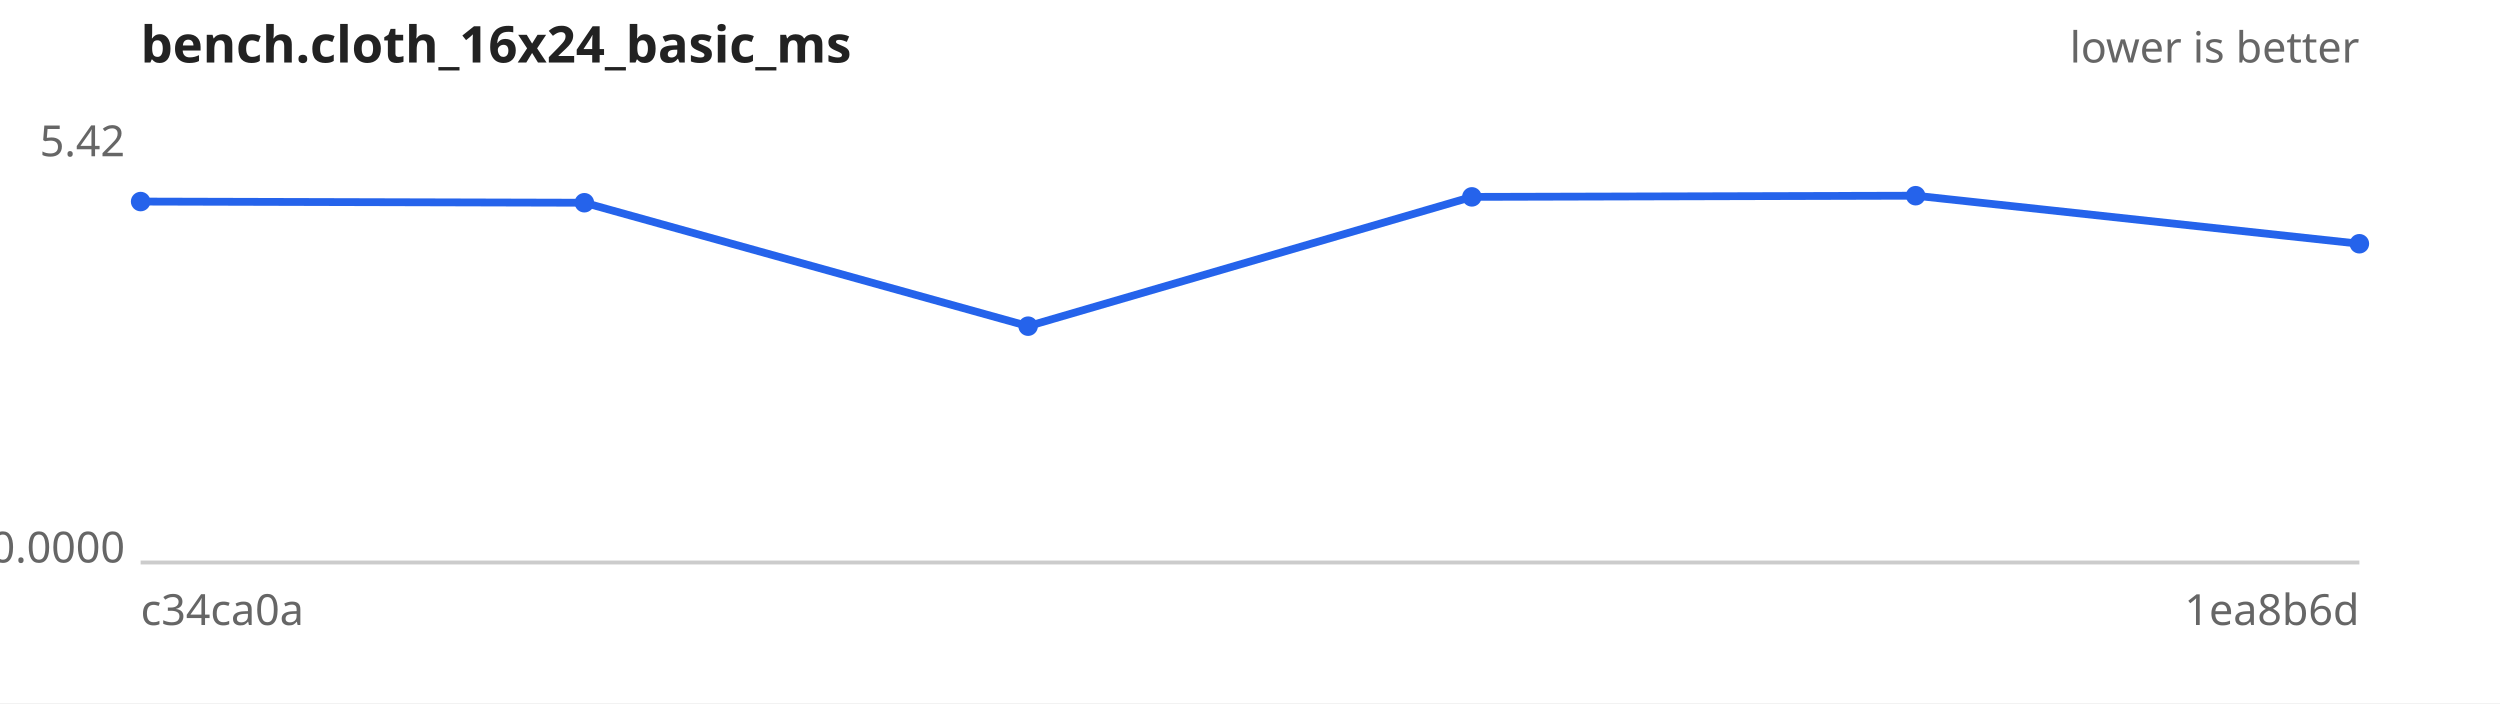
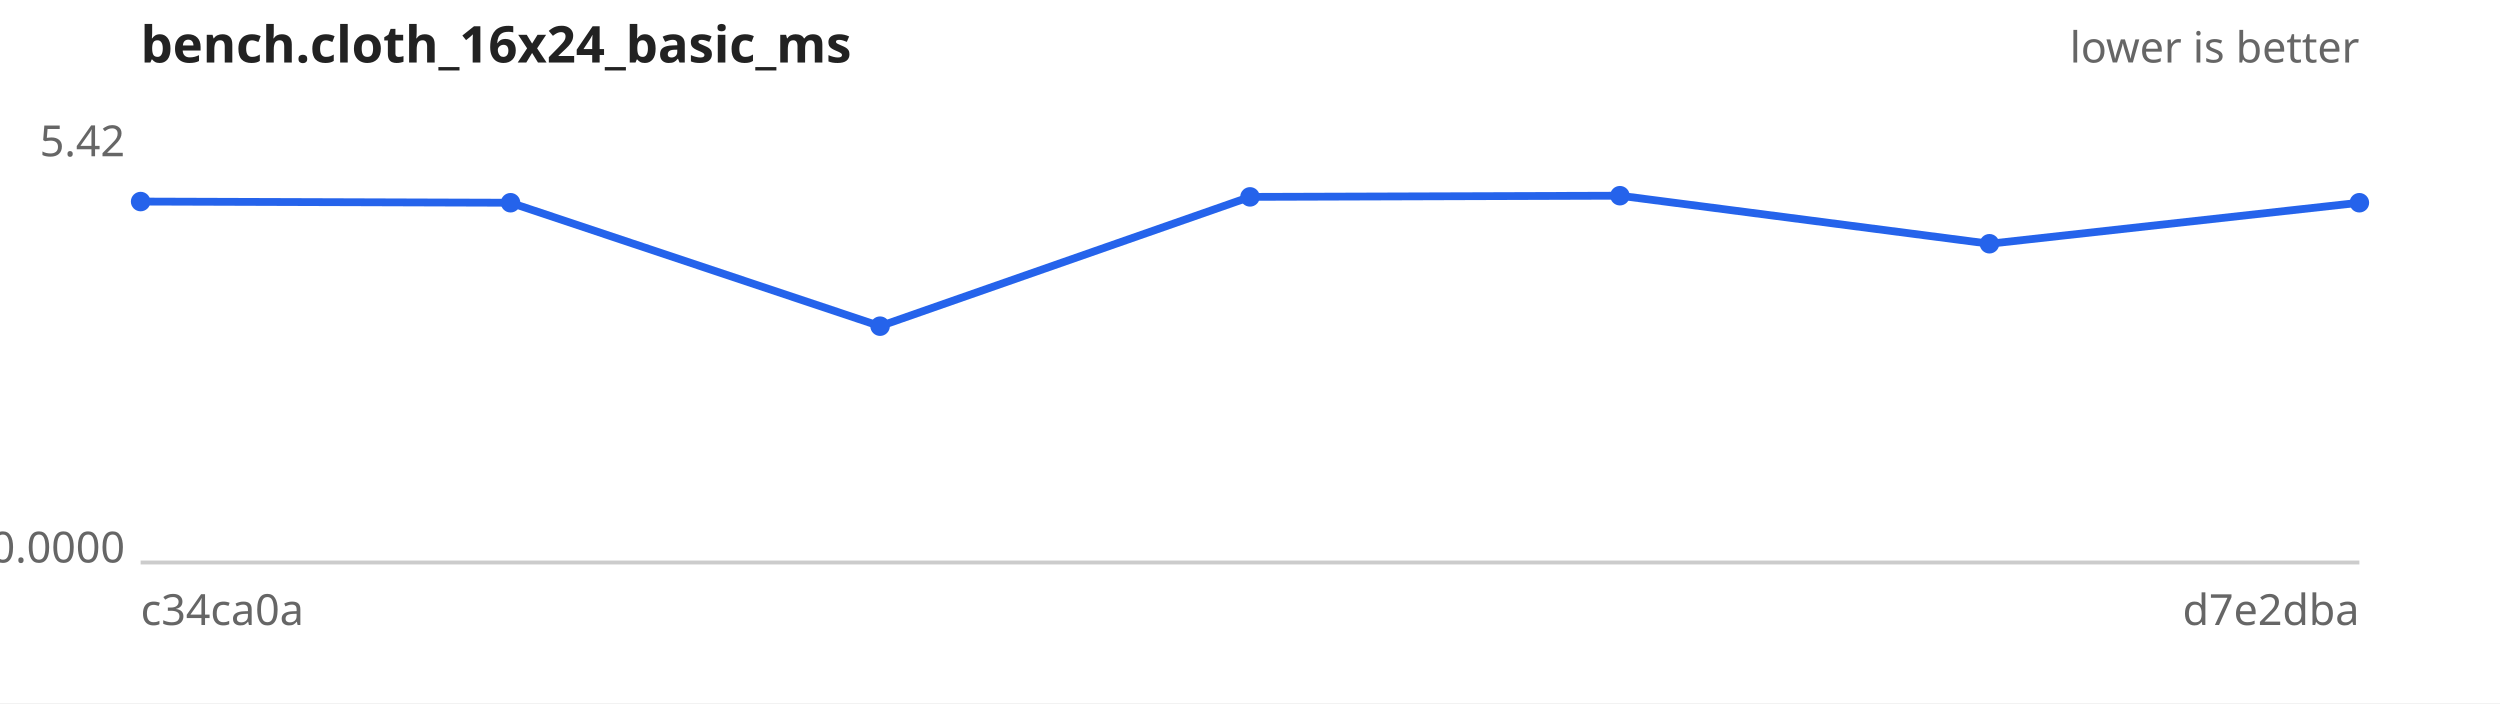
<svg xmlns="http://www.w3.org/2000/svg" width="640" height="180" viewBox="0 0 640 180" font-family="sans-serif" font-size="11">
  <rect width="640" height="180" fill="#ffffff" />
  <text x="36" y="16" font-size="13" font-weight="bold" fill="#222">bench.cloth_16x24_basic_ms</text>
  <text x="604" y="16" text-anchor="end" fill="#666">lower is better</text>
  <line x1="36" y1="144" x2="604" y2="144" stroke="#ccc" />
  <text x="32" y="40.0" text-anchor="end" fill="#666">5.42</text>
  <text x="32" y="144.0" text-anchor="end" fill="#666">0.0000</text>
  <text x="36" y="160" fill="#666">c34ca0a</text>
-   <text x="604" y="160" text-anchor="end" fill="#666">1ea8b6d</text>
-   <path d="M36.0,51.6 L149.6,51.9 L263.2,83.5 L376.8,50.4 L490.4,50.1 L604.0,62.4" fill="none" stroke="#2563eb" stroke-width="2" />
+   <text x="604" y="160" text-anchor="end" fill="#666">d7e2dba</text>
+   <path d="M36.0,51.6 L130.7,51.9 L225.3,83.5 L320.0,50.4 L414.7,50.1 L509.3,62.4 L604.0,51.9" fill="none" stroke="#2563eb" stroke-width="2" />
  <g fill="#2563eb">
    <circle cx="36.0" cy="51.6" r="2.5" />
-     <circle cx="149.6" cy="51.9" r="2.5" />
-     <circle cx="263.2" cy="83.5" r="2.5" />
-     <circle cx="376.8" cy="50.4" r="2.5" />
-     <circle cx="490.4" cy="50.1" r="2.5" />
-     <circle cx="604.0" cy="62.4" r="2.5" />
+     <circle cx="130.7" cy="51.9" r="2.5" />
+     <circle cx="225.3" cy="83.5" r="2.5" />
+     <circle cx="320.0" cy="50.4" r="2.5" />
+     <circle cx="414.7" cy="50.1" r="2.5" />
+     <circle cx="509.3" cy="62.4" r="2.5" />
+     <circle cx="604.0" cy="51.9" r="2.5" />
  </g>
</svg>
